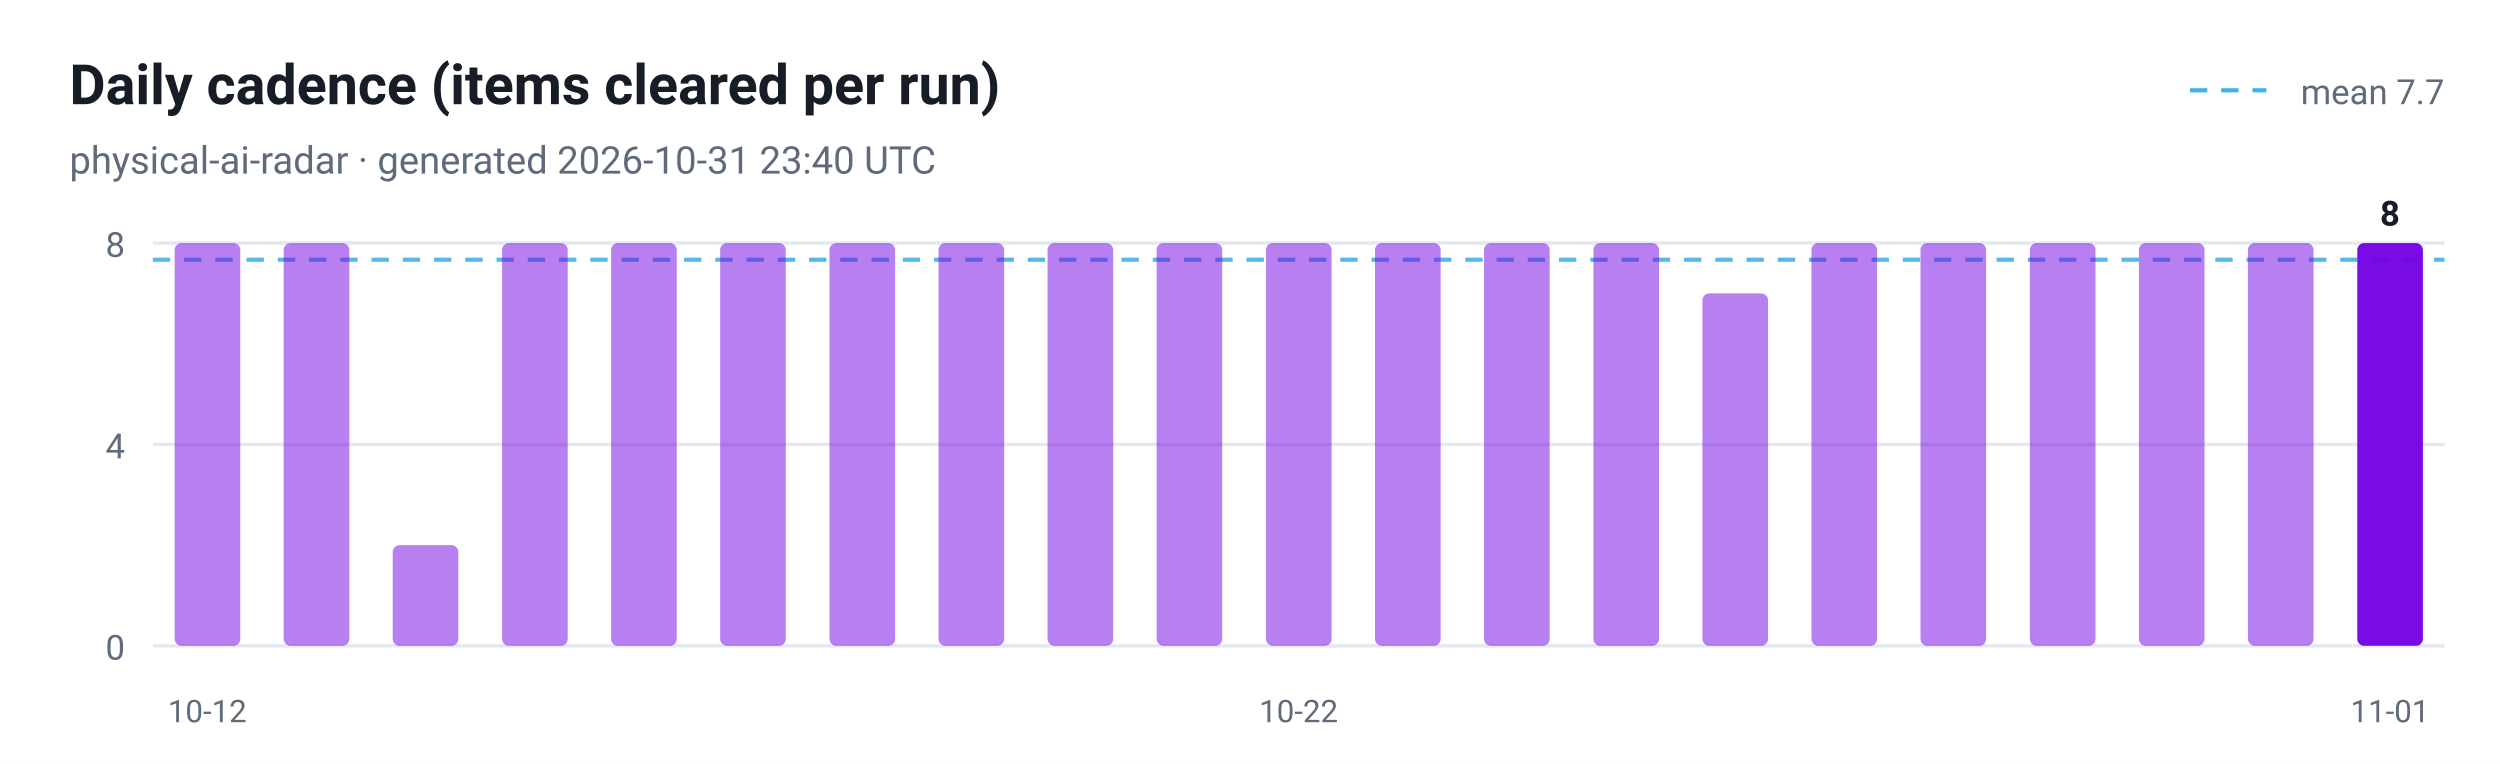
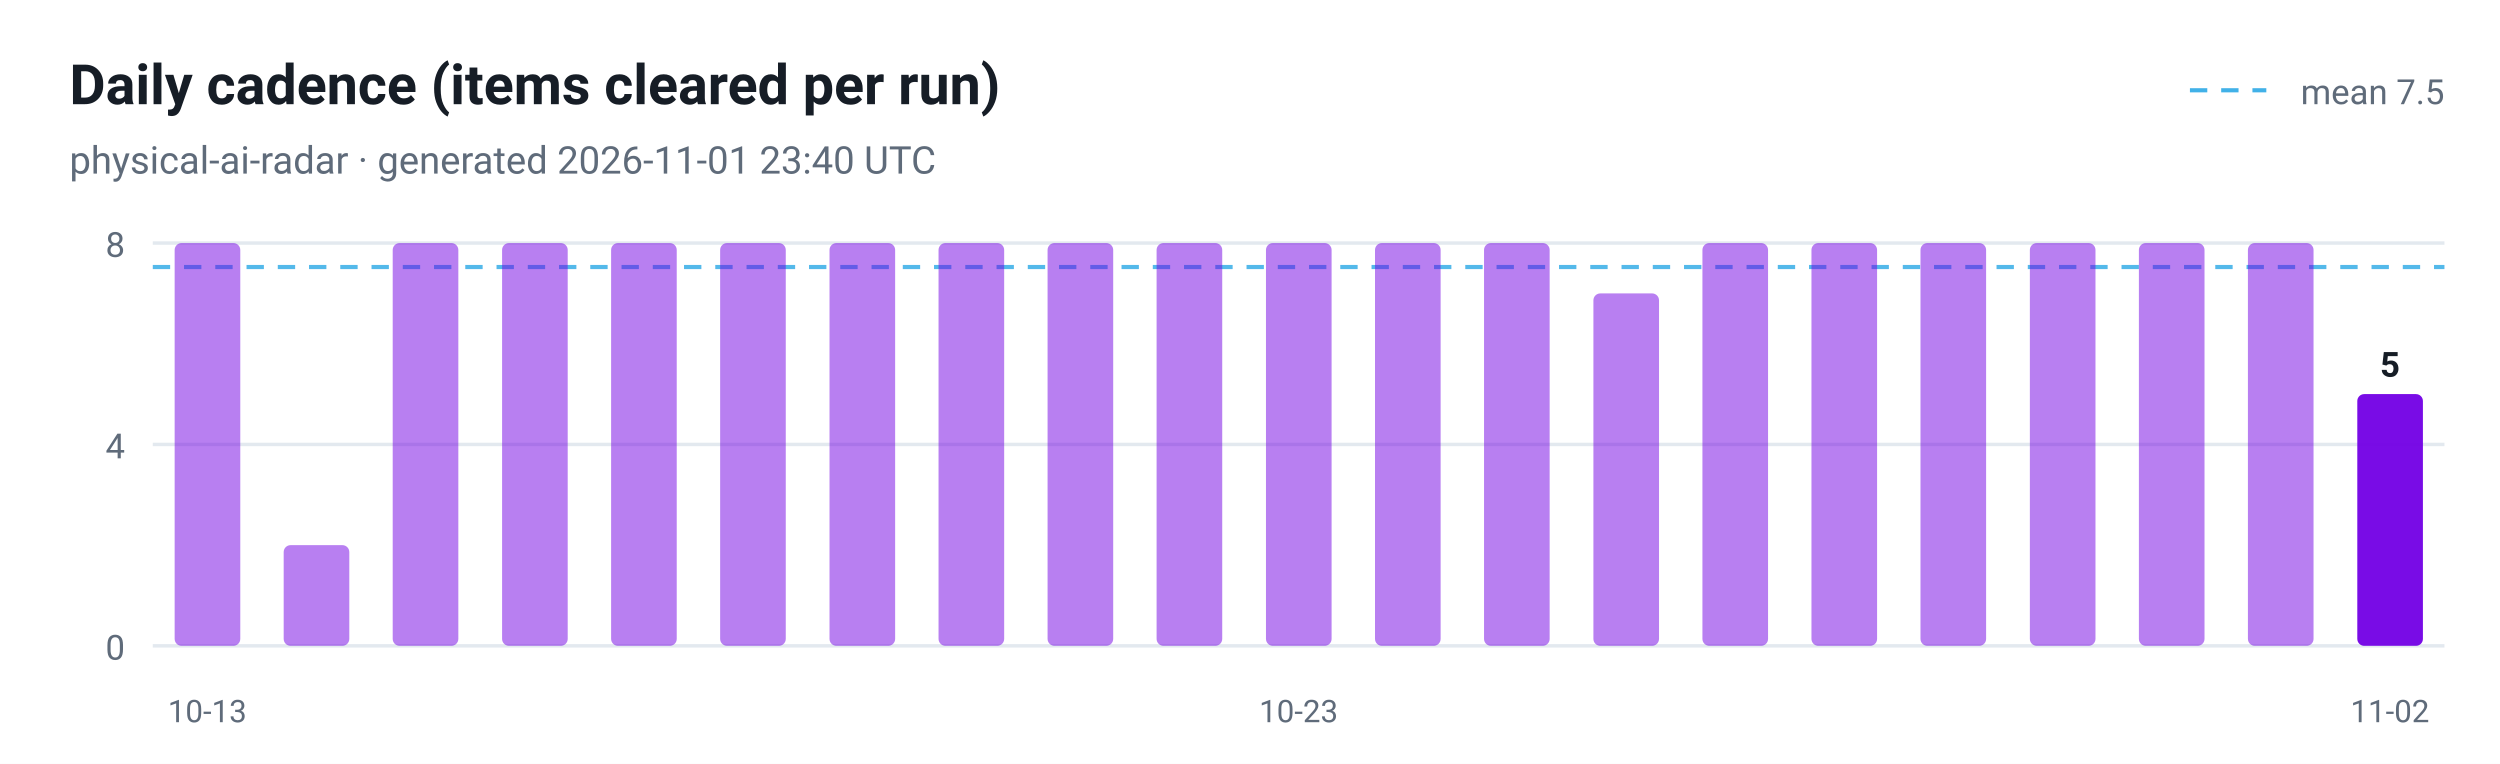
<svg xmlns="http://www.w3.org/2000/svg" viewBox="0 0 720 220" width="720" height="220" role="img" aria-label="Daily cadence (items cleared per run)">
  <style>
  .plate { fill: #ffffff }
  .ink { fill: #161d26 }
  .muted { fill: #5f6b7a }
  .grid { stroke: #e3e9ef }
  @media (prefers-color-scheme: dark) {
    .plate { fill: #0d1117 }
    .ink { fill: #e6edf3 }
    .muted { fill: #8b949e }
    .grid { stroke: #30363d }
  }
</style>
  <rect class="plate" width="720" height="220" />
  <text x="20" y="30" font-family="ui-sans-serif, -apple-system, 'Segoe UI', Roboto, Helvetica, Arial, sans-serif" font-size="16" font-weight="700" class="ink">Daily cadence (items cleared per run)</text>
-   <text x="20" y="50" font-family="ui-sans-serif, -apple-system, 'Segoe UI', Roboto, Helvetica, Arial, sans-serif" font-size="11" class="muted">physical-ai-radar · generated 2026-10-31 23:40 UTC</text>
+   <text x="20" y="50" font-family="ui-sans-serif, -apple-system, 'Segoe UI', Roboto, Helvetica, Arial, sans-serif" font-size="11" class="muted">physical-ai-radar · generated 2026-11-01 23:40 UTC</text>
  <line x1="44" y1="186.0" x2="704" y2="186.0" class="grid" />
  <text x="36" y="190.0" text-anchor="end" font-family="ui-sans-serif, -apple-system, 'Segoe UI', Roboto, Helvetica, Arial, sans-serif" font-size="10" fill="#5f6b7a">0</text>
  <line x1="44" y1="128.0" x2="704" y2="128.0" class="grid" />
  <text x="36" y="132.0" text-anchor="end" font-family="ui-sans-serif, -apple-system, 'Segoe UI', Roboto, Helvetica, Arial, sans-serif" font-size="10" fill="#5f6b7a">4</text>
  <line x1="44" y1="70.0" x2="704" y2="70.0" class="grid" />
  <text x="36" y="74.0" text-anchor="end" font-family="ui-sans-serif, -apple-system, 'Segoe UI', Roboto, Helvetica, Arial, sans-serif" font-size="10" fill="#5f6b7a">8</text>
-   <line x1="44" y1="74.8" x2="704" y2="74.8" stroke="#41b1e8" stroke-width="1.2" stroke-dasharray="5 4" opacity="0.9" />
+   <line x1="44" y1="76.9" x2="704" y2="76.9" stroke="#41b1e8" stroke-width="1.2" stroke-dasharray="5 4" opacity="0.9" />
  <line x1="630.7" y1="26" x2="652.7" y2="26" stroke="#41b1e8" stroke-width="1.2" stroke-dasharray="5 4" />
-   <text class="muted" x="704" y="30" text-anchor="end" font-family="ui-sans-serif, -apple-system, 'Segoe UI', Roboto, Helvetica, Arial, sans-serif" font-size="10">mean 7.7</text>
+   <text class="muted" x="704" y="30" text-anchor="end" font-family="ui-sans-serif, -apple-system, 'Segoe UI', Roboto, Helvetica, Arial, sans-serif" font-size="10">mean 7.5</text>
  <rect x="50.3" y="70.0" width="18.9" height="116.0" rx="2" fill="#7300e5" fill-opacity="0.5" />
-   <text x="59.7" y="208" text-anchor="middle" font-family="ui-sans-serif, -apple-system, 'Segoe UI', Roboto, Helvetica, Arial, sans-serif" font-size="9" fill="#5f6b7a">10-12</text>
-   <rect x="81.7" y="70.0" width="18.9" height="116.0" rx="2" fill="#7300e5" fill-opacity="0.5" />
-   <rect x="113.1" y="157.0" width="18.9" height="29.0" rx="2" fill="#7300e5" fill-opacity="0.5" />
+   <text x="59.7" y="208" text-anchor="middle" font-family="ui-sans-serif, -apple-system, 'Segoe UI', Roboto, Helvetica, Arial, sans-serif" font-size="9" fill="#5f6b7a">10-13</text>
+   <rect x="81.7" y="157.0" width="18.9" height="29.0" rx="2" fill="#7300e5" fill-opacity="0.5" />
+   <rect x="113.1" y="70.0" width="18.9" height="116.0" rx="2" fill="#7300e5" fill-opacity="0.5" />
  <rect x="144.6" y="70.0" width="18.9" height="116.0" rx="2" fill="#7300e5" fill-opacity="0.5" />
  <rect x="176.0" y="70.0" width="18.9" height="116.0" rx="2" fill="#7300e5" fill-opacity="0.5" />
  <rect x="207.4" y="70.0" width="18.9" height="116.0" rx="2" fill="#7300e5" fill-opacity="0.5" />
  <rect x="238.9" y="70.0" width="18.9" height="116.0" rx="2" fill="#7300e5" fill-opacity="0.5" />
  <rect x="270.3" y="70.0" width="18.9" height="116.0" rx="2" fill="#7300e5" fill-opacity="0.5" />
  <rect x="301.7" y="70.0" width="18.9" height="116.0" rx="2" fill="#7300e5" fill-opacity="0.5" />
  <rect x="333.1" y="70.0" width="18.9" height="116.0" rx="2" fill="#7300e5" fill-opacity="0.5" />
  <rect x="364.6" y="70.0" width="18.9" height="116.0" rx="2" fill="#7300e5" fill-opacity="0.5" />
-   <text x="374.0" y="208" text-anchor="middle" font-family="ui-sans-serif, -apple-system, 'Segoe UI', Roboto, Helvetica, Arial, sans-serif" font-size="9" fill="#5f6b7a">10-22</text>
+   <text x="374.0" y="208" text-anchor="middle" font-family="ui-sans-serif, -apple-system, 'Segoe UI', Roboto, Helvetica, Arial, sans-serif" font-size="9" fill="#5f6b7a">10-23</text>
  <rect x="396.0" y="70.0" width="18.9" height="116.0" rx="2" fill="#7300e5" fill-opacity="0.5" />
  <rect x="427.4" y="70.0" width="18.9" height="116.0" rx="2" fill="#7300e5" fill-opacity="0.5" />
-   <rect x="458.9" y="70.0" width="18.9" height="116.0" rx="2" fill="#7300e5" fill-opacity="0.5" />
-   <rect x="490.3" y="84.5" width="18.9" height="101.5" rx="2" fill="#7300e5" fill-opacity="0.5" />
+   <rect x="458.9" y="84.5" width="18.9" height="101.5" rx="2" fill="#7300e5" fill-opacity="0.5" />
+   <rect x="490.3" y="70.0" width="18.9" height="116.0" rx="2" fill="#7300e5" fill-opacity="0.5" />
  <rect x="521.7" y="70.0" width="18.9" height="116.0" rx="2" fill="#7300e5" fill-opacity="0.5" />
  <rect x="553.1" y="70.0" width="18.9" height="116.0" rx="2" fill="#7300e5" fill-opacity="0.5" />
  <rect x="584.6" y="70.0" width="18.9" height="116.0" rx="2" fill="#7300e5" fill-opacity="0.5" />
  <rect x="616.0" y="70.0" width="18.9" height="116.0" rx="2" fill="#7300e5" fill-opacity="0.5" />
  <rect x="647.4" y="70.0" width="18.9" height="116.0" rx="2" fill="#7300e5" fill-opacity="0.5" />
-   <rect x="678.9" y="70.0" width="18.9" height="116.0" rx="2" fill="#7300e5" fill-opacity="0.95" />
-   <text class="ink" x="688.3" y="65.0" text-anchor="middle" font-family="ui-sans-serif, -apple-system, 'Segoe UI', Roboto, Helvetica, Arial, sans-serif" font-size="10" font-weight="700">8</text>
-   <text x="688.3" y="208" text-anchor="middle" font-family="ui-sans-serif, -apple-system, 'Segoe UI', Roboto, Helvetica, Arial, sans-serif" font-size="9" fill="#5f6b7a">11-01</text>
+   <rect x="678.9" y="113.5" width="18.9" height="72.5" rx="2" fill="#7300e5" fill-opacity="0.95" />
+   <text class="ink" x="688.3" y="108.5" text-anchor="middle" font-family="ui-sans-serif, -apple-system, 'Segoe UI', Roboto, Helvetica, Arial, sans-serif" font-size="10" font-weight="700">5</text>
+   <text x="688.3" y="208" text-anchor="middle" font-family="ui-sans-serif, -apple-system, 'Segoe UI', Roboto, Helvetica, Arial, sans-serif" font-size="9" fill="#5f6b7a">11-02</text>
</svg>
